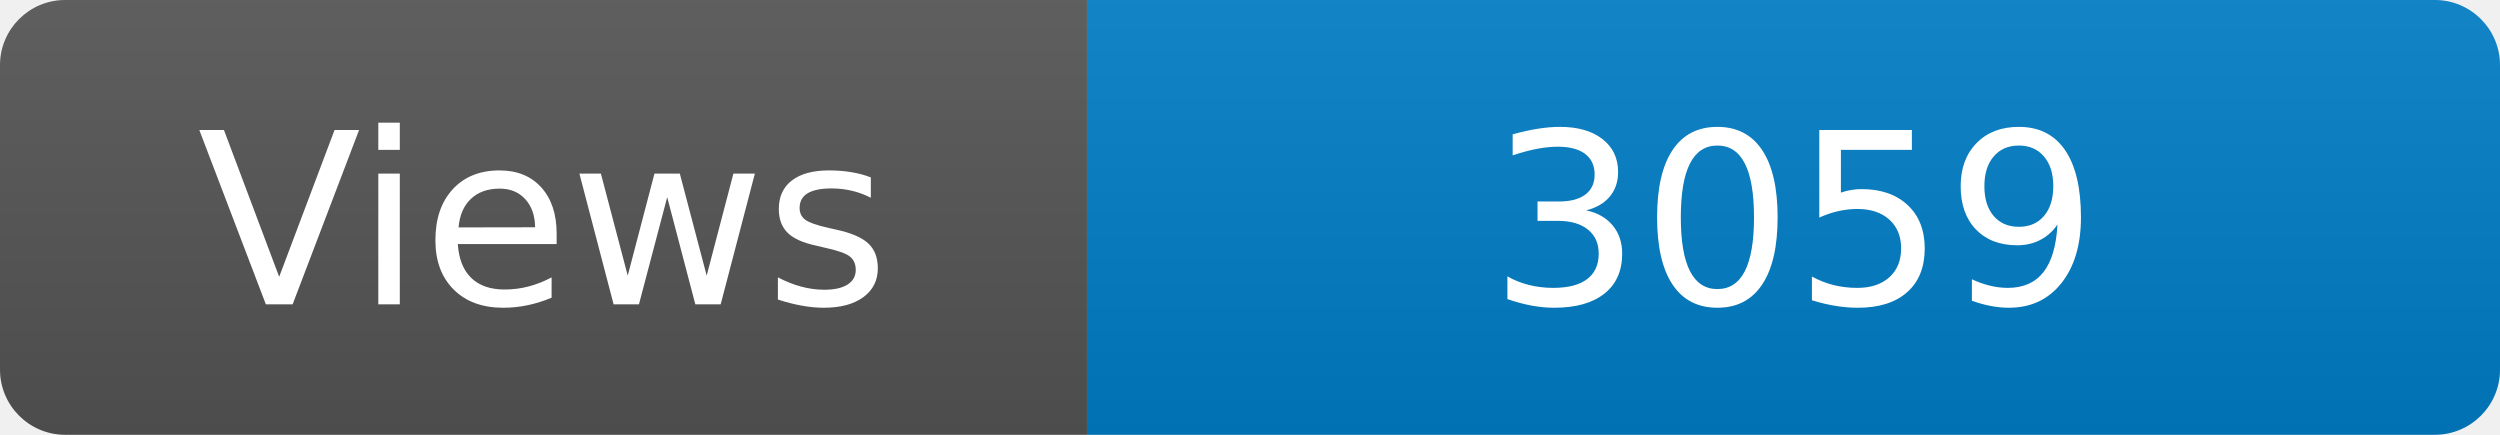
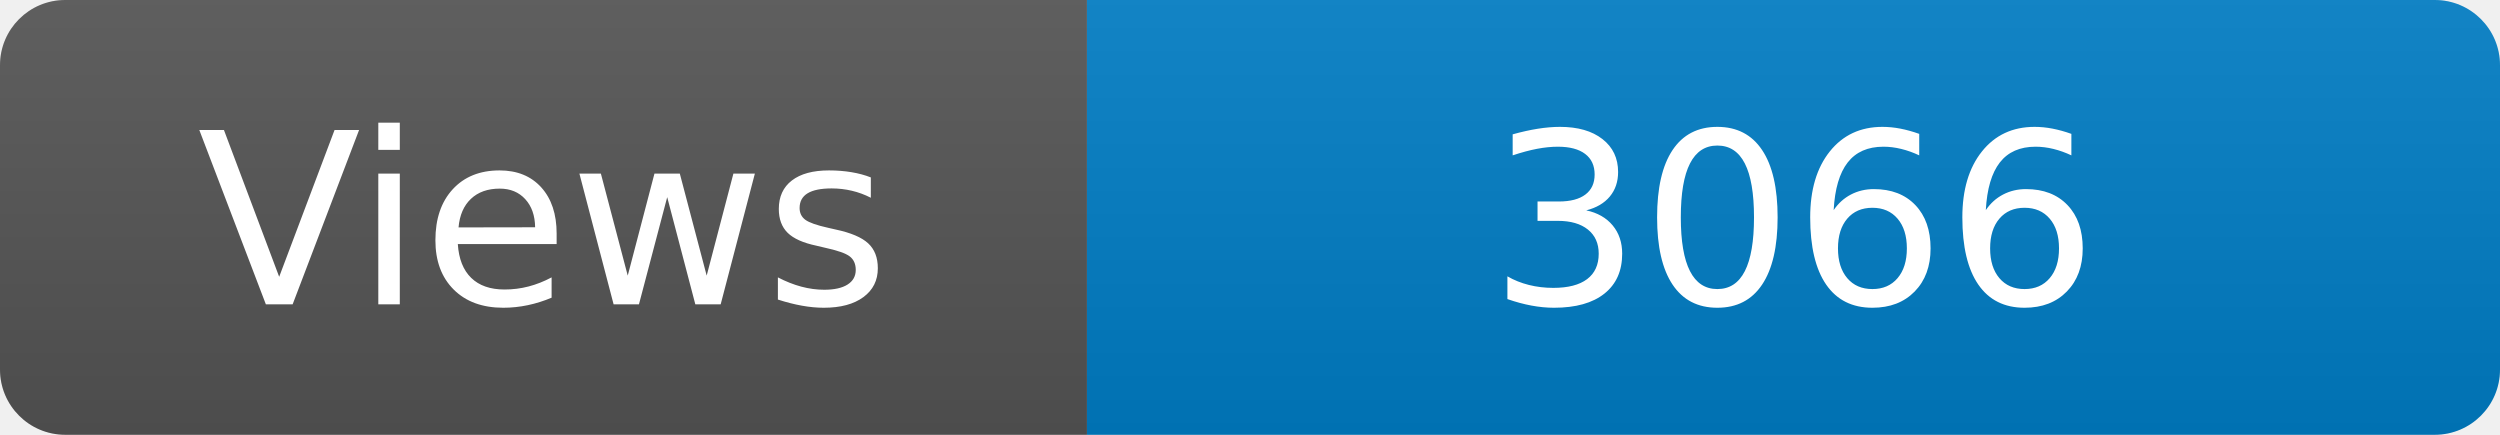
<svg xmlns="http://www.w3.org/2000/svg" width="115" height="20" role="img" aria-label="Maintained?: yes">
  <linearGradient id="s" x2="0" y2="100%">
    <stop offset="0" stop-color="#bbb" stop-opacity=".1" />
    <stop offset="1" stop-opacity=".1" />
  </linearGradient>
  <clipPath id="r">
    <rect width="115" height="20" rx="3" fill="#fff" />
  </clipPath>
  <g clip-path="url(#r)">
    <rect width="50" height="20" fill="#555" />
    <rect x="50" width="160" height="20" fill="#007ec6" />
    <rect width="115" height="20" fill="url(#s)" />
  </g>
  <g fill="#fff" text-anchor="middle" font-family="Verdana,Geneva,DejaVu Sans,sans-serif" font-size="110">
    <text x="250" y="140" transform="scale(.1)" fill="#fff">Views</text>
-     <text x="825" y="140" transform="scale(.1)" fill="#fff">3059</text>
+     <text x="825" y="140" transform="scale(.1)" fill="#fff">3066</text>
  </g>
</svg>
